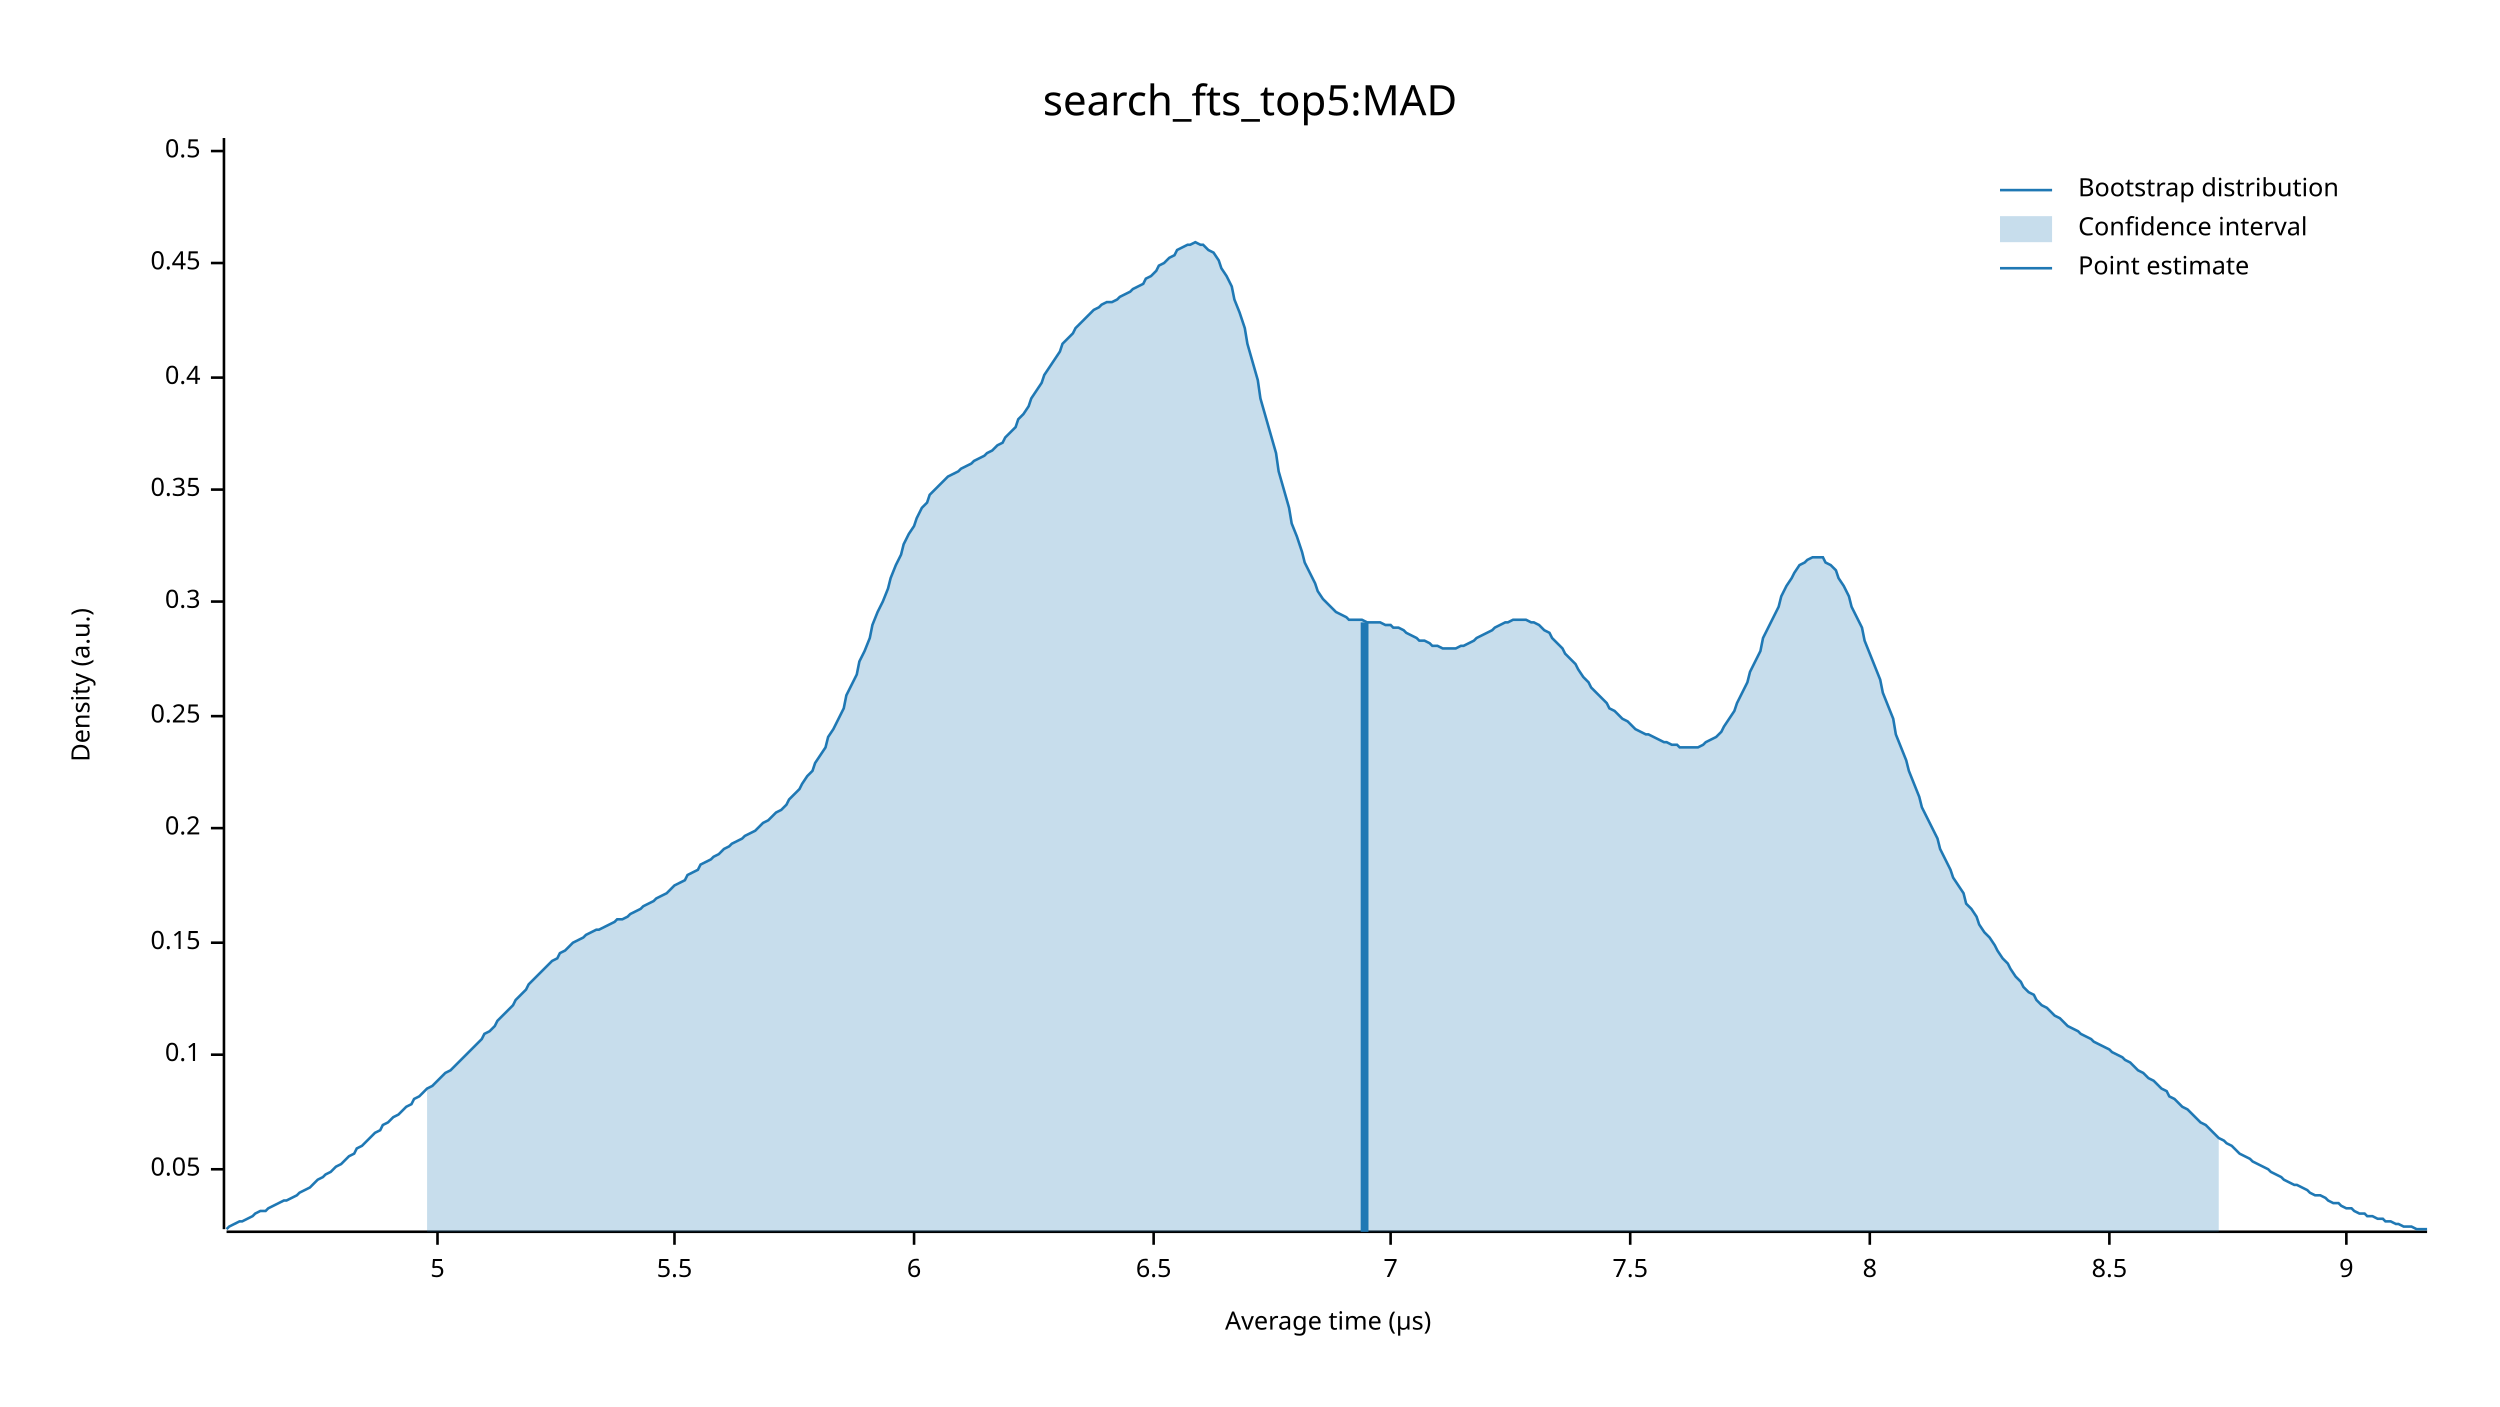
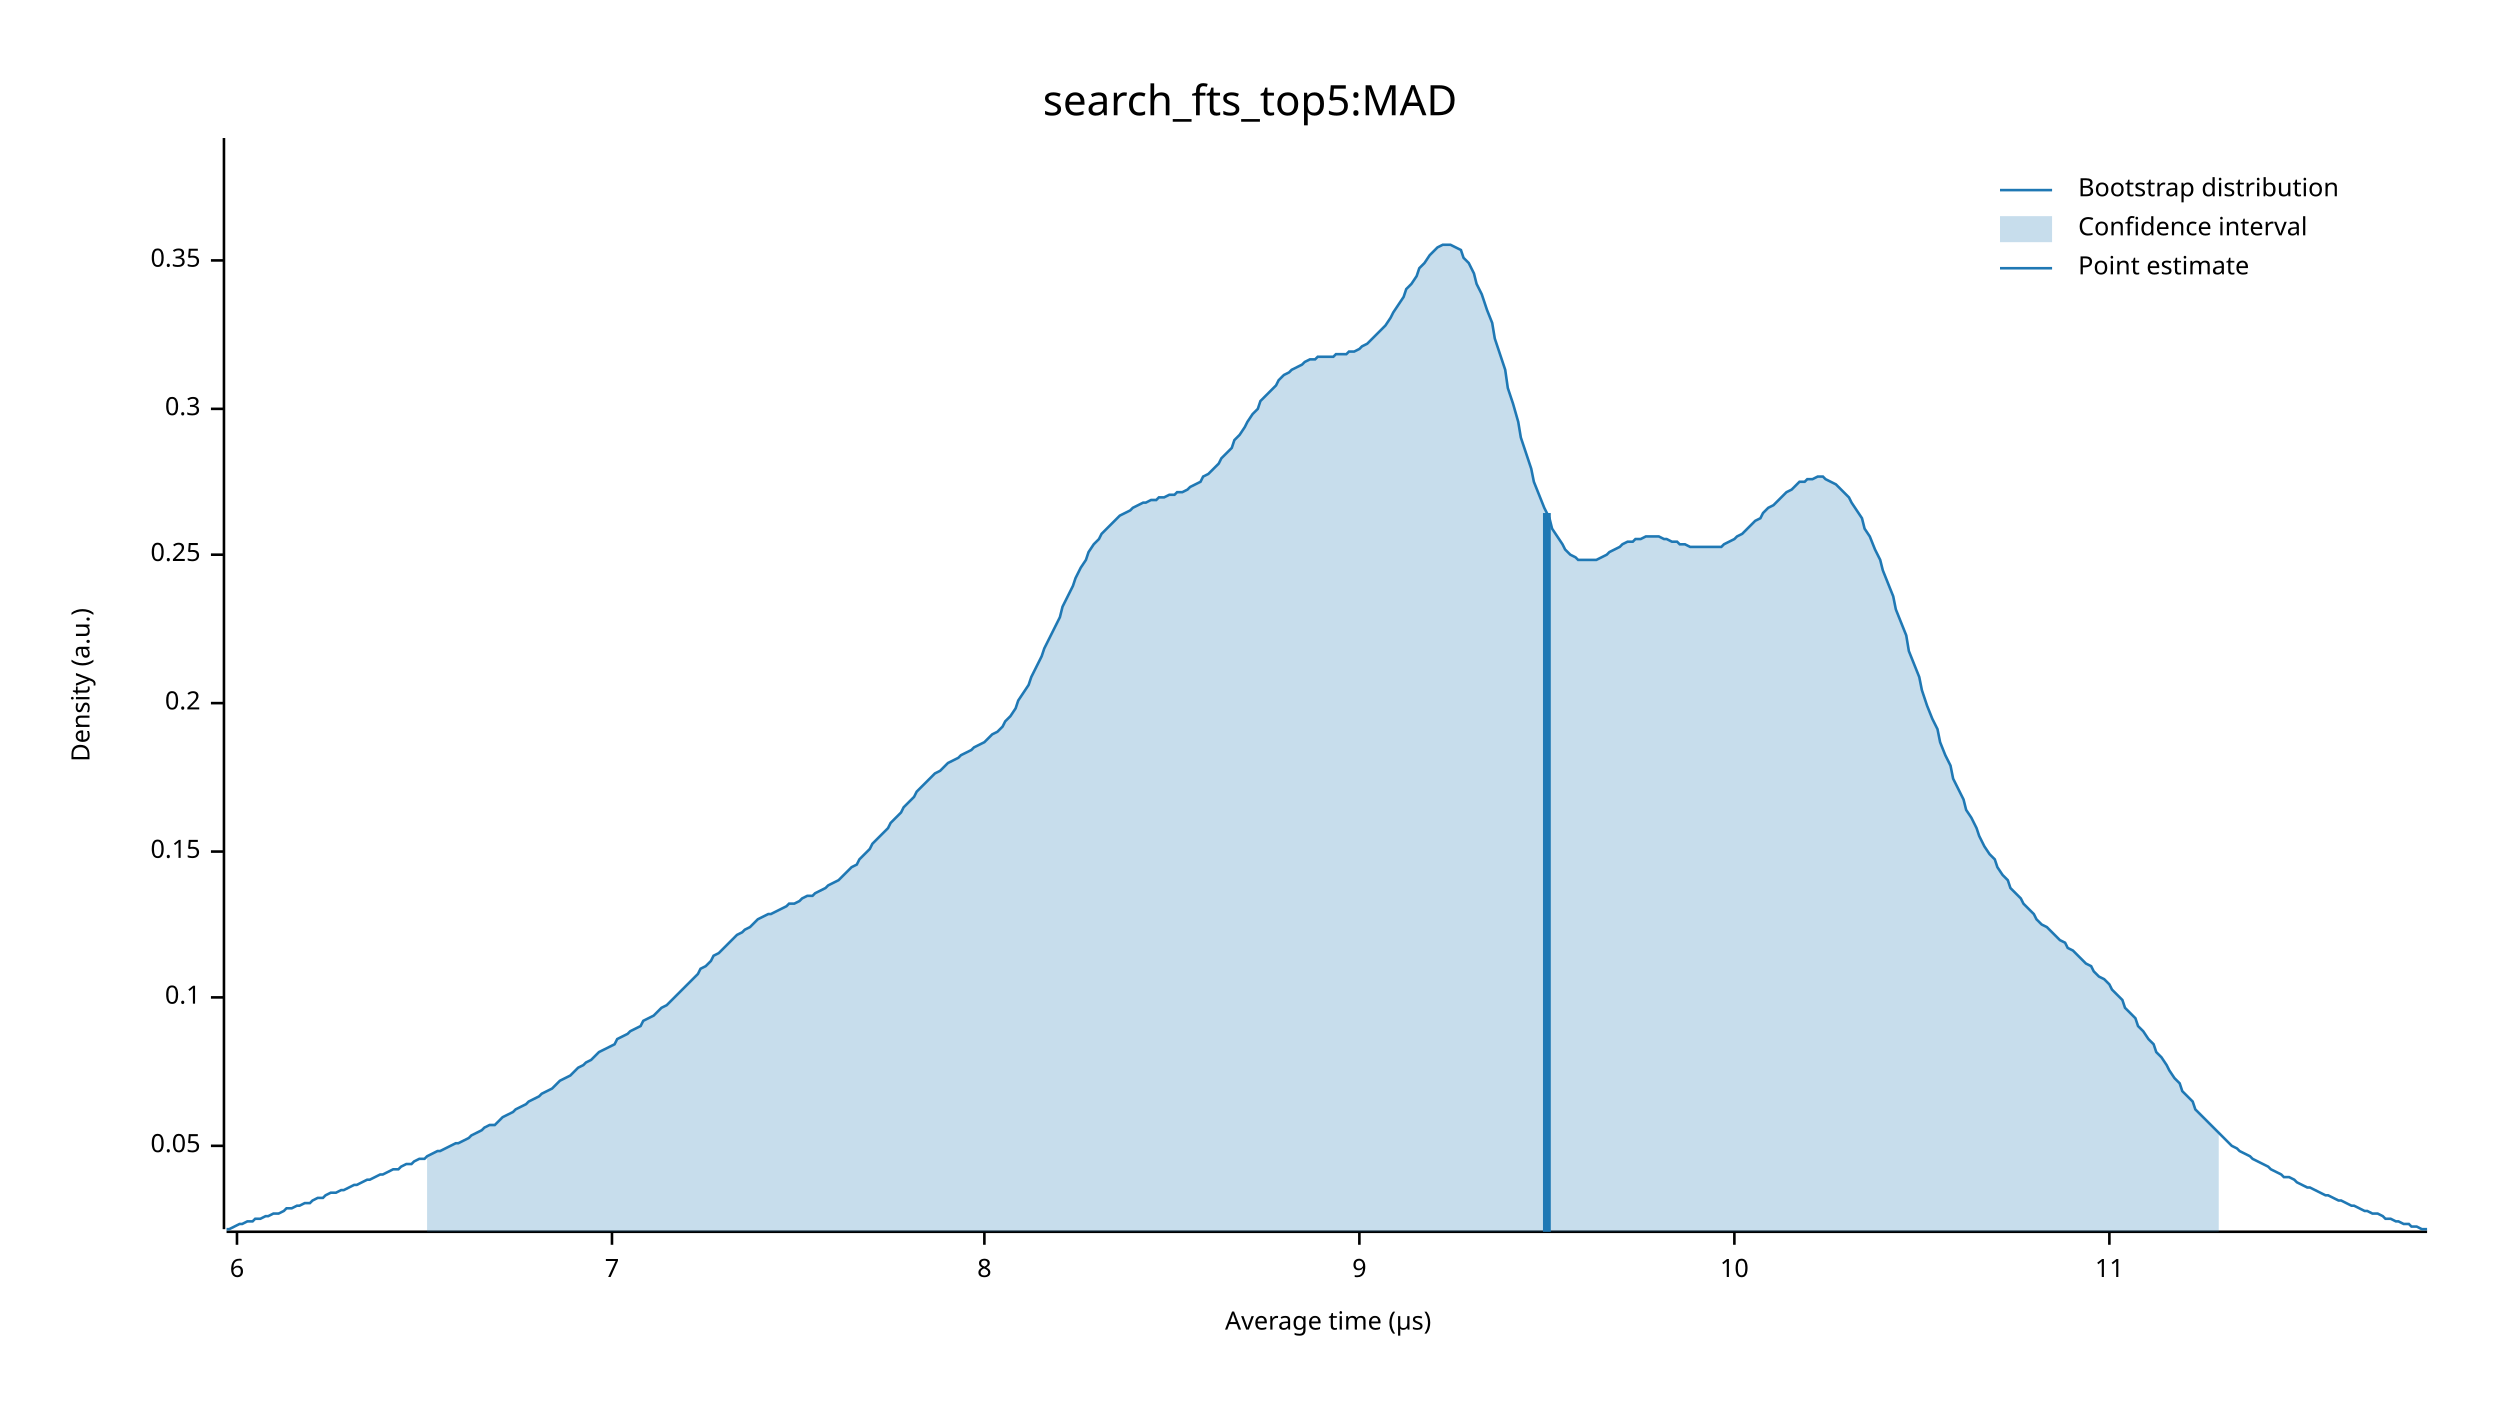
<svg xmlns="http://www.w3.org/2000/svg" width="960" height="540" viewBox="0 0 960 540">
  <text x="480" y="32" dy="0.76em" text-anchor="middle" font-family="sans-serif" font-size="16.129" opacity="1" fill="#000000">
search_fts_top5:MAD
</text>
  <text x="27" y="263" dy="0.76em" text-anchor="middle" font-family="sans-serif" font-size="9.677" opacity="1" fill="#000000" transform="rotate(270, 27, 263)">
Density (a.u.)
</text>
  <text x="510" y="513" dy="-0.5ex" text-anchor="middle" font-family="sans-serif" font-size="9.677" opacity="1" fill="#000000">
Average time (µs)
</text>
  <polyline fill="none" opacity="1" stroke="#000000" stroke-width="1" points="86,53 86,472 " />
-   <text x="77" y="449" dy="0.5ex" text-anchor="end" font-family="sans-serif" font-size="9.677" opacity="1" fill="#000000">
+   <text x="77" y="440" dy="0.5ex" text-anchor="end" font-family="sans-serif" font-size="9.677" opacity="1" fill="#000000">
0.05
</text>
-   <polyline fill="none" opacity="1" stroke="#000000" stroke-width="1" points="81,449 86,449 " />
-   <text x="77" y="405" dy="0.5ex" text-anchor="end" font-family="sans-serif" font-size="9.677" opacity="1" fill="#000000">
+   <polyline fill="none" opacity="1" stroke="#000000" stroke-width="1" points="81,440 86,440 " />
+   <text x="77" y="383" dy="0.5ex" text-anchor="end" font-family="sans-serif" font-size="9.677" opacity="1" fill="#000000">
0.1
</text>
-   <polyline fill="none" opacity="1" stroke="#000000" stroke-width="1" points="81,405 86,405 " />
-   <text x="77" y="362" dy="0.5ex" text-anchor="end" font-family="sans-serif" font-size="9.677" opacity="1" fill="#000000">
+   <polyline fill="none" opacity="1" stroke="#000000" stroke-width="1" points="81,383 86,383 " />
+   <text x="77" y="327" dy="0.5ex" text-anchor="end" font-family="sans-serif" font-size="9.677" opacity="1" fill="#000000">
0.15
</text>
-   <polyline fill="none" opacity="1" stroke="#000000" stroke-width="1" points="81,362 86,362 " />
-   <text x="77" y="318" dy="0.5ex" text-anchor="end" font-family="sans-serif" font-size="9.677" opacity="1" fill="#000000">
+   <polyline fill="none" opacity="1" stroke="#000000" stroke-width="1" points="81,327 86,327 " />
+   <text x="77" y="270" dy="0.5ex" text-anchor="end" font-family="sans-serif" font-size="9.677" opacity="1" fill="#000000">
0.2
</text>
-   <polyline fill="none" opacity="1" stroke="#000000" stroke-width="1" points="81,318 86,318 " />
-   <text x="77" y="275" dy="0.5ex" text-anchor="end" font-family="sans-serif" font-size="9.677" opacity="1" fill="#000000">
+   <polyline fill="none" opacity="1" stroke="#000000" stroke-width="1" points="81,270 86,270 " />
+   <text x="77" y="213" dy="0.5ex" text-anchor="end" font-family="sans-serif" font-size="9.677" opacity="1" fill="#000000">
0.25
</text>
-   <polyline fill="none" opacity="1" stroke="#000000" stroke-width="1" points="81,275 86,275 " />
-   <text x="77" y="231" dy="0.5ex" text-anchor="end" font-family="sans-serif" font-size="9.677" opacity="1" fill="#000000">
+   <polyline fill="none" opacity="1" stroke="#000000" stroke-width="1" points="81,213 86,213 " />
+   <text x="77" y="157" dy="0.5ex" text-anchor="end" font-family="sans-serif" font-size="9.677" opacity="1" fill="#000000">
0.3
</text>
-   <polyline fill="none" opacity="1" stroke="#000000" stroke-width="1" points="81,231 86,231 " />
-   <text x="77" y="188" dy="0.5ex" text-anchor="end" font-family="sans-serif" font-size="9.677" opacity="1" fill="#000000">
+   <polyline fill="none" opacity="1" stroke="#000000" stroke-width="1" points="81,157 86,157 " />
+   <text x="77" y="100" dy="0.5ex" text-anchor="end" font-family="sans-serif" font-size="9.677" opacity="1" fill="#000000">
0.35
</text>
-   <polyline fill="none" opacity="1" stroke="#000000" stroke-width="1" points="81,188 86,188 " />
-   <text x="77" y="145" dy="0.5ex" text-anchor="end" font-family="sans-serif" font-size="9.677" opacity="1" fill="#000000">
- 0.4
- </text>
-   <polyline fill="none" opacity="1" stroke="#000000" stroke-width="1" points="81,145 86,145 " />
-   <text x="77" y="101" dy="0.5ex" text-anchor="end" font-family="sans-serif" font-size="9.677" opacity="1" fill="#000000">
- 0.45
- </text>
-   <polyline fill="none" opacity="1" stroke="#000000" stroke-width="1" points="81,101 86,101 " />
-   <text x="77" y="58" dy="0.5ex" text-anchor="end" font-family="sans-serif" font-size="9.677" opacity="1" fill="#000000">
- 0.5
- </text>
-   <polyline fill="none" opacity="1" stroke="#000000" stroke-width="1" points="81,58 86,58 " />
+   <polyline fill="none" opacity="1" stroke="#000000" stroke-width="1" points="81,100 86,100 " />
  <polyline fill="none" opacity="1" stroke="#000000" stroke-width="1" points="87,473 932,473 " />
-   <text x="168" y="483" dy="0.76em" text-anchor="middle" font-family="sans-serif" font-size="9.677" opacity="1" fill="#000000">
- 5
- </text>
-   <polyline fill="none" opacity="1" stroke="#000000" stroke-width="1" points="168,473 168,478 " />
-   <text x="259" y="483" dy="0.76em" text-anchor="middle" font-family="sans-serif" font-size="9.677" opacity="1" fill="#000000">
- 5.5
- </text>
-   <polyline fill="none" opacity="1" stroke="#000000" stroke-width="1" points="259,473 259,478 " />
-   <text x="351" y="483" dy="0.76em" text-anchor="middle" font-family="sans-serif" font-size="9.677" opacity="1" fill="#000000">
+   <text x="91" y="483" dy="0.76em" text-anchor="middle" font-family="sans-serif" font-size="9.677" opacity="1" fill="#000000">
6
</text>
-   <polyline fill="none" opacity="1" stroke="#000000" stroke-width="1" points="351,473 351,478 " />
-   <text x="443" y="483" dy="0.76em" text-anchor="middle" font-family="sans-serif" font-size="9.677" opacity="1" fill="#000000">
- 6.5
- </text>
-   <polyline fill="none" opacity="1" stroke="#000000" stroke-width="1" points="443,473 443,478 " />
-   <text x="534" y="483" dy="0.76em" text-anchor="middle" font-family="sans-serif" font-size="9.677" opacity="1" fill="#000000">
+   <polyline fill="none" opacity="1" stroke="#000000" stroke-width="1" points="91,473 91,478 " />
+   <text x="235" y="483" dy="0.76em" text-anchor="middle" font-family="sans-serif" font-size="9.677" opacity="1" fill="#000000">
7
</text>
-   <polyline fill="none" opacity="1" stroke="#000000" stroke-width="1" points="534,473 534,478 " />
-   <text x="626" y="483" dy="0.76em" text-anchor="middle" font-family="sans-serif" font-size="9.677" opacity="1" fill="#000000">
- 7.5
- </text>
-   <polyline fill="none" opacity="1" stroke="#000000" stroke-width="1" points="626,473 626,478 " />
-   <text x="718" y="483" dy="0.76em" text-anchor="middle" font-family="sans-serif" font-size="9.677" opacity="1" fill="#000000">
+   <polyline fill="none" opacity="1" stroke="#000000" stroke-width="1" points="235,473 235,478 " />
+   <text x="378" y="483" dy="0.76em" text-anchor="middle" font-family="sans-serif" font-size="9.677" opacity="1" fill="#000000">
8
</text>
-   <polyline fill="none" opacity="1" stroke="#000000" stroke-width="1" points="718,473 718,478 " />
+   <polyline fill="none" opacity="1" stroke="#000000" stroke-width="1" points="378,473 378,478 " />
+   <text x="522" y="483" dy="0.76em" text-anchor="middle" font-family="sans-serif" font-size="9.677" opacity="1" fill="#000000">
+ 9
+ </text>
+   <polyline fill="none" opacity="1" stroke="#000000" stroke-width="1" points="522,473 522,478 " />
+   <text x="666" y="483" dy="0.76em" text-anchor="middle" font-family="sans-serif" font-size="9.677" opacity="1" fill="#000000">
+ 10
+ </text>
+   <polyline fill="none" opacity="1" stroke="#000000" stroke-width="1" points="666,473 666,478 " />
  <text x="810" y="483" dy="0.76em" text-anchor="middle" font-family="sans-serif" font-size="9.677" opacity="1" fill="#000000">
- 8.5
+ 11
</text>
  <polyline fill="none" opacity="1" stroke="#000000" stroke-width="1" points="810,473 810,478 " />
-   <text x="901" y="483" dy="0.76em" text-anchor="middle" font-family="sans-serif" font-size="9.677" opacity="1" fill="#000000">
- 9
- </text>
-   <polyline fill="none" opacity="1" stroke="#000000" stroke-width="1" points="901,473 901,478 " />
-   <polyline fill="none" opacity="1" stroke="#1F78B4" stroke-width="1" points="87,472 88,471 90,470 92,469 93,469 95,468 97,467 98,466 100,465 102,465 103,464 105,463 107,462 109,461 110,461 112,460 114,459 115,458 117,457 119,456 120,455 122,453 124,452 125,451 127,450 129,448 131,447 132,446 134,444 136,443 137,441 139,440 141,438 142,437 144,435 146,434 147,432 149,431 151,429 153,428 154,427 156,425 158,424 159,422 161,421 163,419 164,418 166,417 168,415 169,414 171,412 173,411 175,409 176,408 178,406 180,404 181,403 183,401 185,399 186,397 188,396 190,394 191,392 193,390 195,388 197,386 198,384 200,382 202,380 203,378 205,376 207,374 208,373 210,371 212,369 214,368 215,366 217,365 219,363 220,362 222,361 224,360 225,359 227,358 229,357 230,357 232,356 234,355 236,354 237,353 239,353 241,352 242,351 244,350 246,349 247,348 249,347 251,346 252,345 254,344 256,343 258,341 259,340 261,339 263,338 264,336 266,335 268,334 269,332 271,331 273,330 274,329 276,328 278,326 280,325 281,324 283,323 285,322 286,321 288,320 290,319 291,318 293,316 295,315 296,314 298,312 300,311 302,309 303,307 305,305 307,303 308,301 310,298 312,296 313,293 315,290 317,287 318,283 320,280 322,276 324,272 325,267 327,263 329,259 330,254 332,250 334,245 335,240 337,235 339,231 341,226 342,222 344,217 346,213 347,209 349,205 351,202 352,199 354,195 356,193 357,190 359,188 361,186 363,184 364,183 366,182 368,181 369,180 371,179 373,178 374,177 376,176 378,175 379,174 381,173 383,171 385,170 386,168 388,166 390,164 391,161 393,159 395,156 396,153 398,150 400,147 401,144 403,141 405,138 407,135 408,132 410,130 412,128 413,126 415,124 417,122 418,121 420,119 422,118 423,117 425,116 427,116 429,115 430,114 432,113 434,112 435,111 437,110 439,109 440,107 442,106 444,104 445,102 447,101 449,99 451,98 452,96 454,95 456,94 457,94 459,93 461,94 462,94 464,96 466,97 468,100 469,103 471,106 473,110 474,115 476,120 478,126 479,132 481,139 483,146 484,153 486,160 488,167 490,174 491,181 493,188 495,195 496,201 498,206 500,212 501,216 503,220 505,224 506,227 508,230 510,232 512,234 513,235 515,236 517,237 518,238 520,238 522,238 523,238 525,239 527,239 528,239 530,239 532,240 534,240 535,241 537,241 539,242 540,243 542,244 544,245 545,246 547,246 549,247 550,248 552,248 554,249 556,249 557,249 559,249 561,248 562,248 564,247 566,246 567,245 569,244 571,243 573,242 574,241 576,240 578,239 579,239 581,238 583,238 584,238 586,238 588,239 589,239 591,240 593,242 595,243 596,245 598,247 600,249 601,251 603,253 605,255 606,257 608,260 610,262 611,264 613,266 615,268 617,270 618,272 620,273 622,275 623,276 625,277 627,279 628,280 630,281 632,282 633,282 635,283 637,284 639,285 640,285 642,286 644,286 645,287 647,287 649,287 650,287 652,287 654,286 655,285 657,284 659,283 661,281 662,279 664,276 666,273 667,270 669,266 671,262 672,258 674,254 676,250 677,245 679,241 681,237 683,233 684,229 686,225 688,222 689,220 691,217 693,216 694,215 696,214 698,214 700,214 701,216 703,217 705,219 706,222 708,225 710,229 711,233 713,237 715,241 716,246 718,251 720,256 722,261 723,266 725,271 727,276 728,282 730,287 732,292 733,296 735,301 737,306 738,310 740,314 742,318 744,322 745,326 747,330 749,334 750,337 752,340 754,343 755,347 757,349 759,352 760,355 762,358 764,360 766,363 767,365 769,368 771,370 772,372 774,375 776,377 777,379 779,381 781,382 782,384 784,386 786,387 788,389 789,390 791,391 793,393 794,394 796,395 798,396 799,397 801,398 803,399 804,400 806,401 808,402 810,403 811,404 813,405 815,406 816,407 818,408 820,410 821,411 823,412 825,414 827,415 828,416 830,418 832,419 833,421 835,422 837,424 838,425 840,426 842,428 843,429 845,431 847,432 849,434 850,435 852,437 854,438 855,439 857,440 859,442 860,443 862,444 864,445 865,446 867,447 869,448 871,449 872,450 874,451 876,452 877,453 879,454 881,455 882,455 884,456 886,457 887,458 889,459 891,459 893,460 894,461 896,462 898,462 899,463 901,464 903,464 904,465 906,466 908,466 909,467 911,467 913,468 915,468 916,469 918,469 920,470 921,470 923,471 925,471 926,471 928,472 930,472 932,472 " />
-   <polygon opacity="0.25" fill="#1F78B4" points="164,418 166,417 168,415 169,414 171,412 173,411 175,409 176,408 178,406 180,404 181,403 183,401 185,399 186,397 188,396 190,394 191,392 193,390 195,388 197,386 198,384 200,382 202,380 203,378 205,376 207,374 208,373 210,371 212,369 214,368 215,366 217,365 219,363 220,362 222,361 224,360 225,359 227,358 229,357 230,357 232,356 234,355 236,354 237,353 239,353 241,352 242,351 244,350 246,349 247,348 249,347 251,346 252,345 254,344 256,343 258,341 259,340 261,339 263,338 264,336 266,335 268,334 269,332 271,331 273,330 274,329 276,328 278,326 280,325 281,324 283,323 285,322 286,321 288,320 290,319 291,318 293,316 295,315 296,314 298,312 300,311 302,309 303,307 305,305 307,303 308,301 310,298 312,296 313,293 315,290 317,287 318,283 320,280 322,276 324,272 325,267 327,263 329,259 330,254 332,250 334,245 335,240 337,235 339,231 341,226 342,222 344,217 346,213 347,209 349,205 351,202 352,199 354,195 356,193 357,190 359,188 361,186 363,184 364,183 366,182 368,181 369,180 371,179 373,178 374,177 376,176 378,175 379,174 381,173 383,171 385,170 386,168 388,166 390,164 391,161 393,159 395,156 396,153 398,150 400,147 401,144 403,141 405,138 407,135 408,132 410,130 412,128 413,126 415,124 417,122 418,121 420,119 422,118 423,117 425,116 427,116 429,115 430,114 432,113 434,112 435,111 437,110 439,109 440,107 442,106 444,104 445,102 447,101 449,99 451,98 452,96 454,95 456,94 457,94 459,93 461,94 462,94 464,96 466,97 468,100 469,103 471,106 473,110 474,115 476,120 478,126 479,132 481,139 483,146 484,153 486,160 488,167 490,174 491,181 493,188 495,195 496,201 498,206 500,212 501,216 503,220 505,224 506,227 508,230 510,232 512,234 513,235 515,236 517,237 518,238 520,238 522,238 523,238 525,239 527,239 528,239 530,239 532,240 534,240 535,241 537,241 539,242 540,243 542,244 544,245 545,246 547,246 549,247 550,248 552,248 554,249 556,249 557,249 559,249 561,248 562,248 564,247 566,246 567,245 569,244 571,243 573,242 574,241 576,240 578,239 579,239 581,238 583,238 584,238 586,238 588,239 589,239 591,240 593,242 595,243 596,245 598,247 600,249 601,251 603,253 605,255 606,257 608,260 610,262 611,264 613,266 615,268 617,270 618,272 620,273 622,275 623,276 625,277 627,279 628,280 630,281 632,282 633,282 635,283 637,284 639,285 640,285 642,286 644,286 645,287 647,287 649,287 650,287 652,287 654,286 655,285 657,284 659,283 661,281 662,279 664,276 666,273 667,270 669,266 671,262 672,258 674,254 676,250 677,245 679,241 681,237 683,233 684,229 686,225 688,222 689,220 691,217 693,216 694,215 696,214 698,214 700,214 701,216 703,217 705,219 706,222 708,225 710,229 711,233 713,237 715,241 716,246 718,251 720,256 722,261 723,266 725,271 727,276 728,282 730,287 732,292 733,296 735,301 737,306 738,310 740,314 742,318 744,322 745,326 747,330 749,334 750,337 752,340 754,343 755,347 757,349 759,352 760,355 762,358 764,360 766,363 767,365 769,368 771,370 772,372 774,375 776,377 777,379 779,381 781,382 782,384 784,386 786,387 788,389 789,390 791,391 793,393 794,394 796,395 798,396 799,397 801,398 803,399 804,400 806,401 808,402 810,403 811,404 813,405 815,406 816,407 818,408 820,410 821,411 823,412 825,414 827,415 828,416 830,418 832,419 833,421 835,422 837,424 838,425 840,426 842,428 843,429 845,431 847,432 849,434 850,435 852,437 852,473 164,473 " />
-   <polyline fill="none" opacity="1" stroke="#1F78B4" stroke-width="3" points="524,473 524,239 " />
+   <polyline fill="none" opacity="1" stroke="#1F78B4" stroke-width="1" points="87,472 88,472 90,471 92,470 93,470 95,469 97,469 98,468 100,468 102,467 103,467 105,466 107,466 109,465 110,464 112,464 114,463 115,463 117,462 119,462 120,461 122,460 124,460 125,459 127,458 129,458 131,457 132,457 134,456 136,455 137,455 139,454 141,453 142,453 144,452 146,451 147,451 149,450 151,449 153,449 154,448 156,447 158,447 159,446 161,445 163,445 164,444 166,443 168,442 169,442 171,441 173,440 175,439 176,439 178,438 180,437 181,436 183,435 185,434 186,433 188,432 190,432 191,431 193,429 195,428 197,427 198,426 200,425 202,424 203,423 205,422 207,421 208,420 210,419 212,418 214,416 215,415 217,414 219,413 220,412 222,410 224,409 225,408 227,407 229,405 230,404 232,403 234,402 236,401 237,399 239,398 241,397 242,396 244,395 246,394 247,392 249,391 251,390 252,389 254,387 256,386 258,384 259,383 261,381 263,379 264,378 266,376 268,374 269,372 271,371 273,369 274,367 276,366 278,364 280,362 281,361 283,359 285,358 286,357 288,356 290,354 291,353 293,352 295,351 296,351 298,350 300,349 302,348 303,347 305,347 307,346 308,345 310,344 312,344 313,343 315,342 317,341 318,340 320,339 322,338 324,336 325,335 327,333 329,332 330,330 332,328 334,326 335,324 337,322 339,320 341,318 342,316 344,314 346,312 347,310 349,308 351,306 352,304 354,302 356,300 357,299 359,297 361,296 363,294 364,293 366,292 368,291 369,290 371,289 373,288 374,287 376,286 378,285 379,284 381,282 383,281 385,279 386,277 388,275 390,272 391,269 393,266 395,263 396,260 398,256 400,252 401,249 403,245 405,241 407,237 408,233 410,229 412,225 413,222 415,218 417,215 418,212 420,209 422,207 423,205 425,203 427,201 429,199 430,198 432,197 434,196 435,195 437,194 439,193 440,193 442,192 444,192 445,191 447,191 449,190 451,190 452,189 454,189 456,188 457,187 459,186 461,185 462,183 464,182 466,180 468,178 469,176 471,174 473,172 474,169 476,167 478,164 479,162 481,159 483,157 484,154 486,152 488,150 490,148 491,146 493,144 495,143 496,142 498,141 500,140 501,139 503,138 505,138 506,137 508,137 510,137 512,137 513,136 515,136 517,136 518,135 520,135 522,134 523,133 525,132 527,130 528,129 530,127 532,125 534,122 535,120 537,117 539,114 540,111 542,109 544,106 545,103 547,101 549,98 550,97 552,95 554,94 556,94 557,94 559,95 561,96 562,99 564,101 566,105 567,109 569,113 571,119 573,124 574,130 576,136 578,142 579,149 581,155 583,162 584,168 586,174 588,180 589,185 591,190 593,195 595,199 596,203 598,206 600,209 601,211 603,213 605,214 606,215 608,215 610,215 611,215 613,215 615,214 617,213 618,212 620,211 622,210 623,209 625,208 627,208 628,207 630,207 632,206 633,206 635,206 637,206 639,207 640,207 642,208 644,208 645,209 647,209 649,210 650,210 652,210 654,210 655,210 657,210 659,210 661,210 662,209 664,208 666,207 667,206 669,205 671,203 672,202 674,200 676,199 677,197 679,195 681,194 683,192 684,191 686,189 688,188 689,187 691,185 693,185 694,184 696,184 698,183 700,183 701,184 703,185 705,186 706,187 708,189 710,191 711,193 713,196 715,199 716,203 718,206 720,211 722,215 723,219 725,224 727,229 728,234 730,239 732,244 733,250 735,255 737,260 738,265 740,271 742,276 744,280 745,285 747,290 749,294 750,299 752,303 754,307 755,311 757,314 759,318 760,321 762,325 764,328 766,330 767,333 769,336 771,338 772,341 774,343 776,345 777,347 779,349 781,351 782,353 784,355 786,356 788,358 789,359 791,361 793,362 794,364 796,365 798,367 799,368 801,370 803,371 804,373 806,375 808,376 810,378 811,380 813,382 815,384 816,387 818,389 820,391 821,394 823,396 825,399 827,401 828,404 830,406 832,409 833,411 835,414 837,416 838,419 840,421 842,423 843,426 845,428 847,430 849,432 850,433 852,435 854,437 855,438 857,440 859,441 860,442 862,443 864,444 865,445 867,446 869,447 871,448 872,449 874,450 876,451 877,452 879,452 881,453 882,454 884,455 886,456 887,456 889,457 891,458 893,459 894,459 896,460 898,461 899,461 901,462 903,463 904,463 906,464 908,465 909,465 911,466 913,466 915,467 916,468 918,468 920,469 921,469 923,470 925,470 926,471 928,471 930,472 932,472 " />
+   <polygon opacity="0.25" fill="#1F78B4" points="164,444 166,443 168,442 169,442 171,441 173,440 175,439 176,439 178,438 180,437 181,436 183,435 185,434 186,433 188,432 190,432 191,431 193,429 195,428 197,427 198,426 200,425 202,424 203,423 205,422 207,421 208,420 210,419 212,418 214,416 215,415 217,414 219,413 220,412 222,410 224,409 225,408 227,407 229,405 230,404 232,403 234,402 236,401 237,399 239,398 241,397 242,396 244,395 246,394 247,392 249,391 251,390 252,389 254,387 256,386 258,384 259,383 261,381 263,379 264,378 266,376 268,374 269,372 271,371 273,369 274,367 276,366 278,364 280,362 281,361 283,359 285,358 286,357 288,356 290,354 291,353 293,352 295,351 296,351 298,350 300,349 302,348 303,347 305,347 307,346 308,345 310,344 312,344 313,343 315,342 317,341 318,340 320,339 322,338 324,336 325,335 327,333 329,332 330,330 332,328 334,326 335,324 337,322 339,320 341,318 342,316 344,314 346,312 347,310 349,308 351,306 352,304 354,302 356,300 357,299 359,297 361,296 363,294 364,293 366,292 368,291 369,290 371,289 373,288 374,287 376,286 378,285 379,284 381,282 383,281 385,279 386,277 388,275 390,272 391,269 393,266 395,263 396,260 398,256 400,252 401,249 403,245 405,241 407,237 408,233 410,229 412,225 413,222 415,218 417,215 418,212 420,209 422,207 423,205 425,203 427,201 429,199 430,198 432,197 434,196 435,195 437,194 439,193 440,193 442,192 444,192 445,191 447,191 449,190 451,190 452,189 454,189 456,188 457,187 459,186 461,185 462,183 464,182 466,180 468,178 469,176 471,174 473,172 474,169 476,167 478,164 479,162 481,159 483,157 484,154 486,152 488,150 490,148 491,146 493,144 495,143 496,142 498,141 500,140 501,139 503,138 505,138 506,137 508,137 510,137 512,137 513,136 515,136 517,136 518,135 520,135 522,134 523,133 525,132 527,130 528,129 530,127 532,125 534,122 535,120 537,117 539,114 540,111 542,109 544,106 545,103 547,101 549,98 550,97 552,95 554,94 556,94 557,94 559,95 561,96 562,99 564,101 566,105 567,109 569,113 571,119 573,124 574,130 576,136 578,142 579,149 581,155 583,162 584,168 586,174 588,180 589,185 591,190 593,195 595,199 596,203 598,206 600,209 601,211 603,213 605,214 606,215 608,215 610,215 611,215 613,215 615,214 617,213 618,212 620,211 622,210 623,209 625,208 627,208 628,207 630,207 632,206 633,206 635,206 637,206 639,207 640,207 642,208 644,208 645,209 647,209 649,210 650,210 652,210 654,210 655,210 657,210 659,210 661,210 662,209 664,208 666,207 667,206 669,205 671,203 672,202 674,200 676,199 677,197 679,195 681,194 683,192 684,191 686,189 688,188 689,187 691,185 693,185 694,184 696,184 698,183 700,183 701,184 703,185 705,186 706,187 708,189 710,191 711,193 713,196 715,199 716,203 718,206 720,211 722,215 723,219 725,224 727,229 728,234 730,239 732,244 733,250 735,255 737,260 738,265 740,271 742,276 744,280 745,285 747,290 749,294 750,299 752,303 754,307 755,311 757,314 759,318 760,321 762,325 764,328 766,330 767,333 769,336 771,338 772,341 774,343 776,345 777,347 779,349 781,351 782,353 784,355 786,356 788,358 789,359 791,361 793,362 794,364 796,365 798,367 799,368 801,370 803,371 804,373 806,375 808,376 810,378 811,380 813,382 815,384 816,387 818,389 820,391 821,394 823,396 825,399 827,401 828,404 830,406 832,409 833,411 835,414 837,416 838,419 840,421 842,423 843,426 845,428 847,430 849,432 850,433 852,435 852,473 164,473 " />
+   <polyline fill="none" opacity="1" stroke="#1F78B4" stroke-width="3" points="594,473 594,197 " />
  <text x="798" y="68" dy="0.76em" text-anchor="start" font-family="sans-serif" font-size="9.677" opacity="1" fill="#000000">
Bootstrap distribution
</text>
  <text x="798" y="83" dy="0.76em" text-anchor="start" font-family="sans-serif" font-size="9.677" opacity="1" fill="#000000">
Confidence interval
</text>
  <text x="798" y="98" dy="0.76em" text-anchor="start" font-family="sans-serif" font-size="9.677" opacity="1" fill="#000000">
Point estimate
</text>
  <polyline fill="none" opacity="1" stroke="#1F78B4" stroke-width="1" points="768,73 788,73 " />
  <rect x="768" y="83" width="20" height="10" opacity="0.25" fill="#1F78B4" stroke="none" />
  <polyline fill="none" opacity="1" stroke="#1F78B4" stroke-width="1" points="768,103 788,103 " />
</svg>
